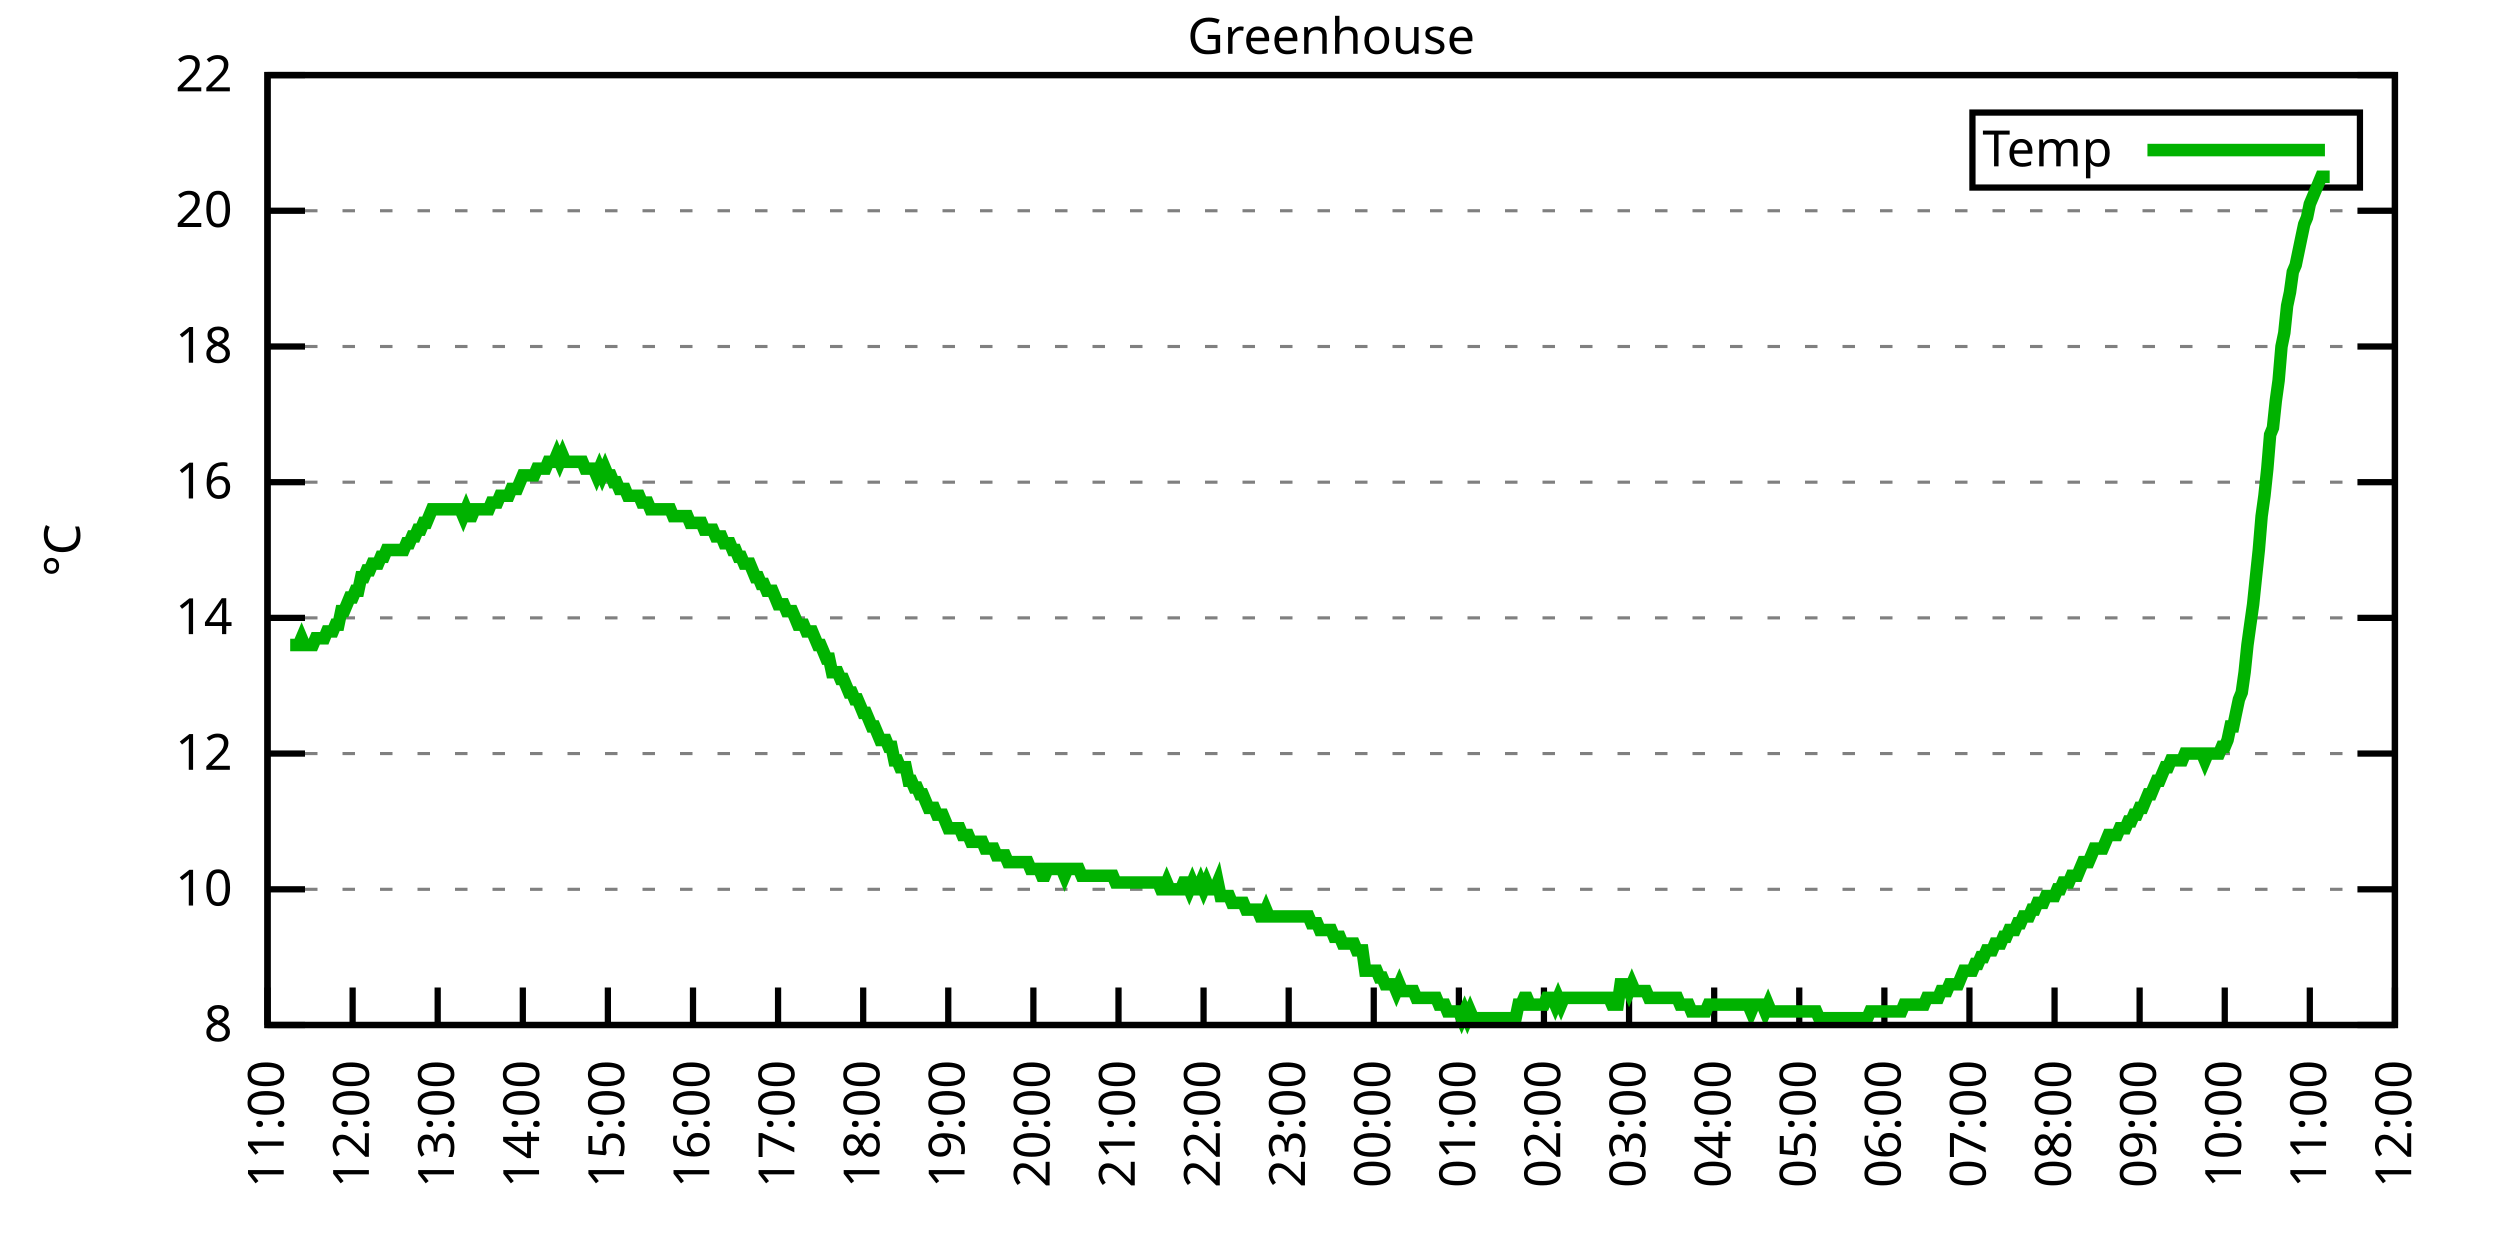
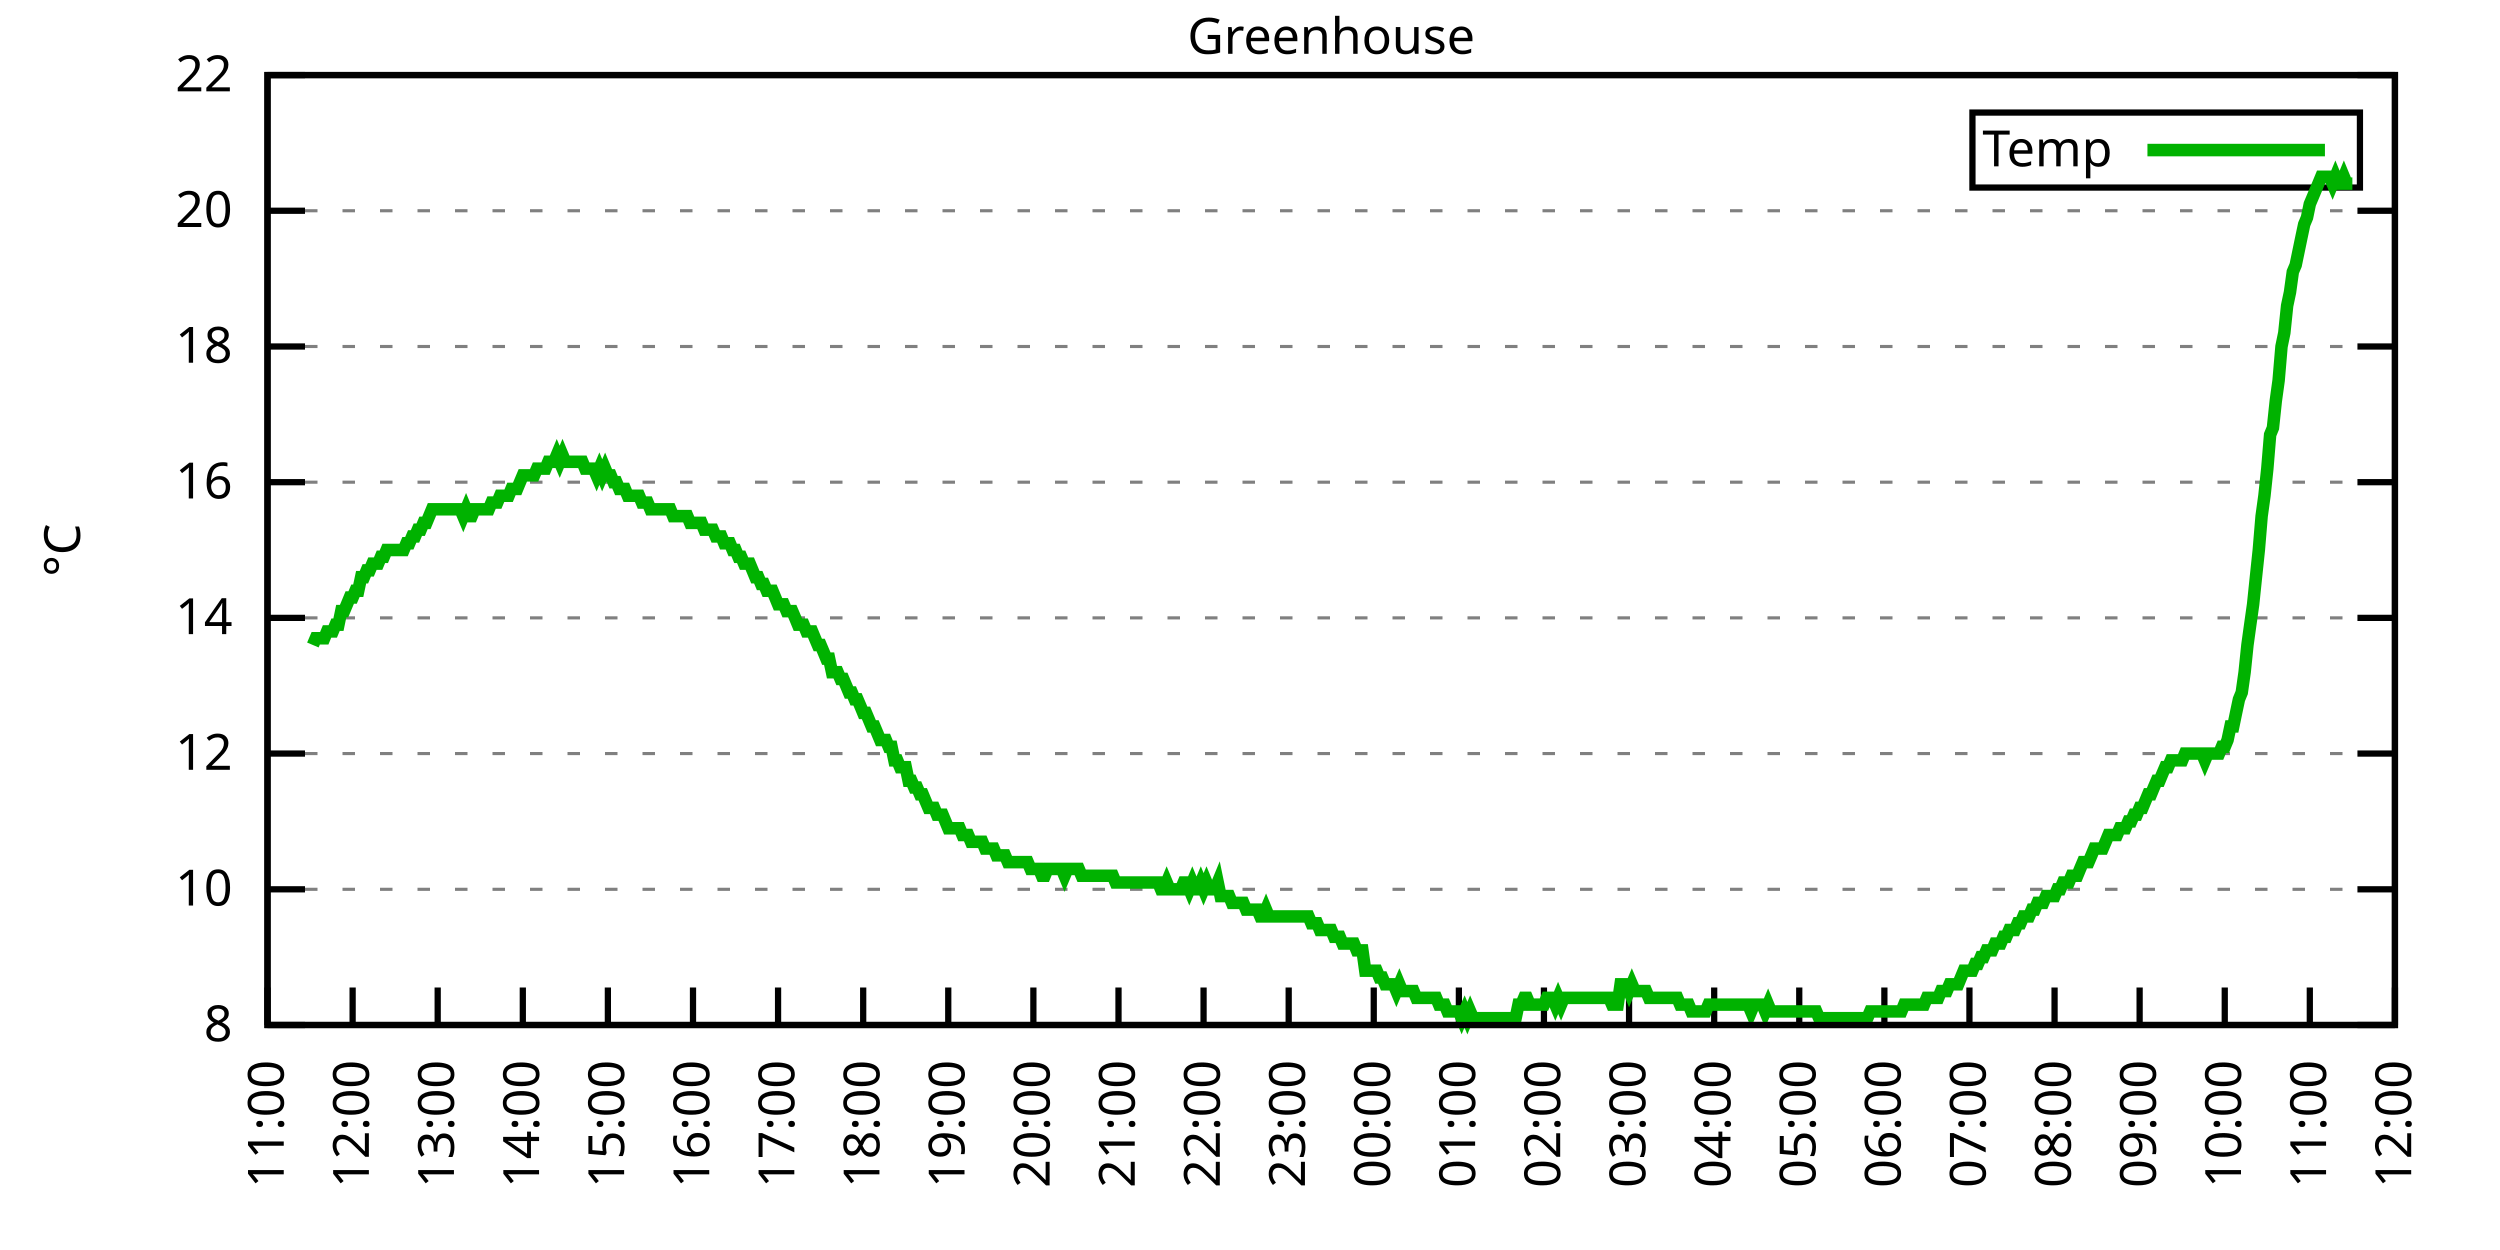
<svg xmlns="http://www.w3.org/2000/svg" xmlns:xlink="http://www.w3.org/1999/xlink" width="400" height="200" viewBox="0 0 400 200">
  <g id="gnuplot_canvas">
    <rect x="0" y="0" width="400" height="200" fill="none" />
    <defs>
      <circle id="gpDot" r="0.5" stroke-width="0.5" stroke="currentColor" />
      <path id="gpPt0" stroke-width="0.333" stroke="currentColor" d="M-1,0 h2 M0,-1 v2" />
      <path id="gpPt1" stroke-width="0.333" stroke="currentColor" d="M-1,-1 L1,1 M1,-1 L-1,1" />
      <path id="gpPt2" stroke-width="0.333" stroke="currentColor" d="M-1,0 L1,0 M0,-1 L0,1 M-1,-1 L1,1 M-1,1 L1,-1" />
      <rect id="gpPt3" stroke-width="0.333" stroke="currentColor" x="-1" y="-1" width="2" height="2" />
      <rect id="gpPt4" stroke-width="0.333" stroke="currentColor" fill="currentColor" x="-1" y="-1" width="2" height="2" />
      <circle id="gpPt5" stroke-width="0.333" stroke="currentColor" cx="0" cy="0" r="1" />
      <use xlink:href="#gpPt5" id="gpPt6" fill="currentColor" stroke="none" />
      <path id="gpPt7" stroke-width="0.333" stroke="currentColor" d="M0,-1.33 L-1.33,0.67 L1.33,0.67 z" />
      <use xlink:href="#gpPt7" id="gpPt8" fill="currentColor" stroke="none" />
      <use xlink:href="#gpPt7" id="gpPt9" stroke="currentColor" transform="rotate(180)" />
      <use xlink:href="#gpPt9" id="gpPt10" fill="currentColor" stroke="none" />
      <use xlink:href="#gpPt3" id="gpPt11" stroke="currentColor" transform="rotate(45)" />
      <use xlink:href="#gpPt11" id="gpPt12" fill="currentColor" stroke="none" />
      <path id="gpPt13" stroke-width="0.333" stroke="currentColor" d="M0,1.330 L1.265,0.411 L0.782,-1.067 L-0.782,-1.076 L-1.265,0.411 z" />
      <use xlink:href="#gpPt13" id="gpPt14" fill="currentColor" stroke="none" />
      <filter id="textbox" filterUnits="objectBoundingBox" x="0" y="0" height="1" width="1">
        <feFlood flood-color="white" flood-opacity="1" result="bgnd" />
        <feComposite in="SourceGraphic" in2="bgnd" operator="atop" />
      </filter>
      <filter id="greybox" filterUnits="objectBoundingBox" x="0" y="0" height="1" width="1">
        <feFlood flood-color="lightgrey" flood-opacity="1" result="grey" />
        <feComposite in="SourceGraphic" in2="grey" operator="atop" />
      </filter>
    </defs>
    <g fill="none" color="white" stroke="currentColor" stroke-width="1.00" stroke-linecap="butt" stroke-linejoin="miter">
</g>
    <g fill="none" color="black" stroke="currentColor" stroke-width="1.00" stroke-linecap="butt" stroke-linejoin="miter">
      <g stroke="none" shape-rendering="crispEdges">
        <polygon fill="rgb(255, 255, 255)" points="42.80,164.00 383.18,164.00 383.18,12.02 42.80,12.02 " />
      </g>
    </g>
    <g fill="none" color="black" stroke="currentColor" stroke-width="1.00" stroke-linecap="butt" stroke-linejoin="miter">
</g>
    <g fill="none" color="black" stroke="black" stroke-width="0.50" stroke-linecap="butt" stroke-linejoin="miter">
</g>
    <g fill="none" color="gray" stroke="currentColor" stroke-width="0.50" stroke-linecap="butt" stroke-linejoin="miter">
      <path stroke="gray" stroke-dasharray="2,4" class="gridline" d="M42.80,164.00 L383.19,164.00  " />
    </g>
    <g fill="none" color="gray" stroke="gray" stroke-width="1.00" stroke-linecap="butt" stroke-linejoin="miter">
</g>
    <g fill="none" color="black" stroke="currentColor" stroke-width="1.00" stroke-linecap="butt" stroke-linejoin="miter">
      <path stroke="black" d="M42.80,164.00 L48.80,164.00 M383.19,164.00 L377.19,164.00  " />
      <g transform="translate(37.20,166.60)" stroke="none" fill="black" font-family="Sans" font-size="8.00" text-anchor="end">
        <text>
          <tspan font-family="Sans"> 8</tspan>
        </text>
      </g>
    </g>
    <g fill="none" color="black" stroke="currentColor" stroke-width="1.00" stroke-linecap="butt" stroke-linejoin="miter">
</g>
    <g fill="none" color="black" stroke="black" stroke-width="0.50" stroke-linecap="butt" stroke-linejoin="miter">
</g>
    <g fill="none" color="gray" stroke="currentColor" stroke-width="0.50" stroke-linecap="butt" stroke-linejoin="miter">
      <path stroke="gray" stroke-dasharray="2,4" class="gridline" d="M42.80,142.29 L383.19,142.29  " />
    </g>
    <g fill="none" color="gray" stroke="gray" stroke-width="1.00" stroke-linecap="butt" stroke-linejoin="miter">
</g>
    <g fill="none" color="black" stroke="currentColor" stroke-width="1.00" stroke-linecap="butt" stroke-linejoin="miter">
      <path stroke="black" d="M42.80,142.29 L48.80,142.29 M383.19,142.29 L377.19,142.29  " />
      <g transform="translate(37.20,144.89)" stroke="none" fill="black" font-family="Sans" font-size="8.00" text-anchor="end">
        <text>
          <tspan font-family="Sans"> 10</tspan>
        </text>
      </g>
    </g>
    <g fill="none" color="black" stroke="currentColor" stroke-width="1.00" stroke-linecap="butt" stroke-linejoin="miter">
</g>
    <g fill="none" color="black" stroke="black" stroke-width="0.50" stroke-linecap="butt" stroke-linejoin="miter">
</g>
    <g fill="none" color="gray" stroke="currentColor" stroke-width="0.50" stroke-linecap="butt" stroke-linejoin="miter">
      <path stroke="gray" stroke-dasharray="2,4" class="gridline" d="M42.80,120.57 L383.19,120.57  " />
    </g>
    <g fill="none" color="gray" stroke="gray" stroke-width="1.00" stroke-linecap="butt" stroke-linejoin="miter">
</g>
    <g fill="none" color="black" stroke="currentColor" stroke-width="1.00" stroke-linecap="butt" stroke-linejoin="miter">
      <path stroke="black" d="M42.80,120.57 L48.80,120.57 M383.19,120.57 L377.19,120.57  " />
      <g transform="translate(37.20,123.17)" stroke="none" fill="black" font-family="Sans" font-size="8.00" text-anchor="end">
        <text>
          <tspan font-family="Sans"> 12</tspan>
        </text>
      </g>
    </g>
    <g fill="none" color="black" stroke="currentColor" stroke-width="1.00" stroke-linecap="butt" stroke-linejoin="miter">
</g>
    <g fill="none" color="black" stroke="black" stroke-width="0.50" stroke-linecap="butt" stroke-linejoin="miter">
</g>
    <g fill="none" color="gray" stroke="currentColor" stroke-width="0.50" stroke-linecap="butt" stroke-linejoin="miter">
      <path stroke="gray" stroke-dasharray="2,4" class="gridline" d="M42.80,98.86 L383.19,98.86  " />
    </g>
    <g fill="none" color="gray" stroke="gray" stroke-width="1.00" stroke-linecap="butt" stroke-linejoin="miter">
</g>
    <g fill="none" color="black" stroke="currentColor" stroke-width="1.00" stroke-linecap="butt" stroke-linejoin="miter">
      <path stroke="black" d="M42.80,98.86 L48.80,98.86 M383.19,98.86 L377.19,98.86  " />
      <g transform="translate(37.20,101.46)" stroke="none" fill="black" font-family="Sans" font-size="8.00" text-anchor="end">
        <text>
          <tspan font-family="Sans"> 14</tspan>
        </text>
      </g>
    </g>
    <g fill="none" color="black" stroke="currentColor" stroke-width="1.00" stroke-linecap="butt" stroke-linejoin="miter">
</g>
    <g fill="none" color="black" stroke="black" stroke-width="0.50" stroke-linecap="butt" stroke-linejoin="miter">
</g>
    <g fill="none" color="gray" stroke="currentColor" stroke-width="0.50" stroke-linecap="butt" stroke-linejoin="miter">
      <path stroke="gray" stroke-dasharray="2,4" class="gridline" d="M42.80,77.15 L383.19,77.15  " />
    </g>
    <g fill="none" color="gray" stroke="gray" stroke-width="1.00" stroke-linecap="butt" stroke-linejoin="miter">
</g>
    <g fill="none" color="black" stroke="currentColor" stroke-width="1.00" stroke-linecap="butt" stroke-linejoin="miter">
      <path stroke="black" d="M42.80,77.15 L48.80,77.15 M383.19,77.15 L377.19,77.15  " />
      <g transform="translate(37.20,79.75)" stroke="none" fill="black" font-family="Sans" font-size="8.00" text-anchor="end">
        <text>
          <tspan font-family="Sans"> 16</tspan>
        </text>
      </g>
    </g>
    <g fill="none" color="black" stroke="currentColor" stroke-width="1.00" stroke-linecap="butt" stroke-linejoin="miter">
</g>
    <g fill="none" color="black" stroke="black" stroke-width="0.50" stroke-linecap="butt" stroke-linejoin="miter">
</g>
    <g fill="none" color="gray" stroke="currentColor" stroke-width="0.50" stroke-linecap="butt" stroke-linejoin="miter">
      <path stroke="gray" stroke-dasharray="2,4" class="gridline" d="M42.80,55.44 L383.19,55.44  " />
    </g>
    <g fill="none" color="gray" stroke="gray" stroke-width="1.00" stroke-linecap="butt" stroke-linejoin="miter">
</g>
    <g fill="none" color="black" stroke="currentColor" stroke-width="1.00" stroke-linecap="butt" stroke-linejoin="miter">
      <path stroke="black" d="M42.80,55.44 L48.80,55.44 M383.19,55.44 L377.19,55.44  " />
      <g transform="translate(37.20,58.04)" stroke="none" fill="black" font-family="Sans" font-size="8.00" text-anchor="end">
        <text>
          <tspan font-family="Sans"> 18</tspan>
        </text>
      </g>
    </g>
    <g fill="none" color="black" stroke="currentColor" stroke-width="1.00" stroke-linecap="butt" stroke-linejoin="miter">
</g>
    <g fill="none" color="black" stroke="black" stroke-width="0.50" stroke-linecap="butt" stroke-linejoin="miter">
</g>
    <g fill="none" color="gray" stroke="currentColor" stroke-width="0.50" stroke-linecap="butt" stroke-linejoin="miter">
      <path stroke="gray" stroke-dasharray="2,4" class="gridline" d="M42.80,33.72 L383.19,33.72  " />
    </g>
    <g fill="none" color="gray" stroke="gray" stroke-width="1.00" stroke-linecap="butt" stroke-linejoin="miter">
</g>
    <g fill="none" color="black" stroke="currentColor" stroke-width="1.00" stroke-linecap="butt" stroke-linejoin="miter">
      <path stroke="black" d="M42.80,33.72 L48.80,33.72 M383.19,33.72 L377.19,33.72  " />
      <g transform="translate(37.20,36.32)" stroke="none" fill="black" font-family="Sans" font-size="8.00" text-anchor="end">
        <text>
          <tspan font-family="Sans"> 20</tspan>
        </text>
      </g>
    </g>
    <g fill="none" color="black" stroke="currentColor" stroke-width="1.00" stroke-linecap="butt" stroke-linejoin="miter">
</g>
    <g fill="none" color="black" stroke="black" stroke-width="0.50" stroke-linecap="butt" stroke-linejoin="miter">
</g>
    <g fill="none" color="gray" stroke="currentColor" stroke-width="0.50" stroke-linecap="butt" stroke-linejoin="miter">
      <path stroke="gray" stroke-dasharray="2,4" class="gridline" d="M42.80,12.01 L383.19,12.01  " />
    </g>
    <g fill="none" color="gray" stroke="gray" stroke-width="1.00" stroke-linecap="butt" stroke-linejoin="miter">
</g>
    <g fill="none" color="black" stroke="currentColor" stroke-width="1.00" stroke-linecap="butt" stroke-linejoin="miter">
      <path stroke="black" d="M42.80,12.01 L48.80,12.01 M383.19,12.01 L377.19,12.01  " />
      <g transform="translate(37.20,14.61)" stroke="none" fill="black" font-family="Sans" font-size="8.00" text-anchor="end">
        <text>
          <tspan font-family="Sans"> 22</tspan>
        </text>
      </g>
    </g>
    <g fill="none" color="black" stroke="currentColor" stroke-width="1.00" stroke-linecap="butt" stroke-linejoin="miter">
      <path stroke="black" d="M42.80,164.00 L42.80,158.00  " />
      <g transform="translate(45.40,169.60) rotate(270.00)" stroke="none" fill="black" font-family="Sans" font-size="8.00" text-anchor="end">
        <text>
          <tspan font-family="Sans">11:00</tspan>
        </text>
      </g>
    </g>
    <g fill="none" color="black" stroke="currentColor" stroke-width="1.00" stroke-linecap="butt" stroke-linejoin="miter">
      <path stroke="black" d="M56.42,164.00 L56.42,158.00  " />
      <g transform="translate(59.02,169.60) rotate(270.00)" stroke="none" fill="black" font-family="Sans" font-size="8.00" text-anchor="end">
        <text>
          <tspan font-family="Sans">12:00</tspan>
        </text>
      </g>
    </g>
    <g fill="none" color="black" stroke="currentColor" stroke-width="1.00" stroke-linecap="butt" stroke-linejoin="miter">
      <path stroke="black" d="M70.03,164.00 L70.03,158.00  " />
      <g transform="translate(72.63,169.60) rotate(270.00)" stroke="none" fill="black" font-family="Sans" font-size="8.00" text-anchor="end">
        <text>
          <tspan font-family="Sans">13:00</tspan>
        </text>
      </g>
    </g>
    <g fill="none" color="black" stroke="currentColor" stroke-width="1.00" stroke-linecap="butt" stroke-linejoin="miter">
      <path stroke="black" d="M83.65,164.00 L83.65,158.00  " />
      <g transform="translate(86.25,169.60) rotate(270.00)" stroke="none" fill="black" font-family="Sans" font-size="8.00" text-anchor="end">
        <text>
          <tspan font-family="Sans">14:00</tspan>
        </text>
      </g>
    </g>
    <g fill="none" color="black" stroke="currentColor" stroke-width="1.00" stroke-linecap="butt" stroke-linejoin="miter">
      <path stroke="black" d="M97.26,164.00 L97.26,158.00  " />
      <g transform="translate(99.86,169.60) rotate(270.00)" stroke="none" fill="black" font-family="Sans" font-size="8.00" text-anchor="end">
        <text>
          <tspan font-family="Sans">15:00</tspan>
        </text>
      </g>
    </g>
    <g fill="none" color="black" stroke="currentColor" stroke-width="1.00" stroke-linecap="butt" stroke-linejoin="miter">
      <path stroke="black" d="M110.88,164.00 L110.88,158.00  " />
      <g transform="translate(113.48,169.60) rotate(270.00)" stroke="none" fill="black" font-family="Sans" font-size="8.00" text-anchor="end">
        <text>
          <tspan font-family="Sans">16:00</tspan>
        </text>
      </g>
    </g>
    <g fill="none" color="black" stroke="currentColor" stroke-width="1.00" stroke-linecap="butt" stroke-linejoin="miter">
      <path stroke="black" d="M124.49,164.00 L124.49,158.00  " />
      <g transform="translate(127.09,169.60) rotate(270.00)" stroke="none" fill="black" font-family="Sans" font-size="8.00" text-anchor="end">
        <text>
          <tspan font-family="Sans">17:00</tspan>
        </text>
      </g>
    </g>
    <g fill="none" color="black" stroke="currentColor" stroke-width="1.00" stroke-linecap="butt" stroke-linejoin="miter">
      <path stroke="black" d="M138.11,164.00 L138.11,158.00  " />
      <g transform="translate(140.71,169.60) rotate(270.00)" stroke="none" fill="black" font-family="Sans" font-size="8.00" text-anchor="end">
        <text>
          <tspan font-family="Sans">18:00</tspan>
        </text>
      </g>
    </g>
    <g fill="none" color="black" stroke="currentColor" stroke-width="1.00" stroke-linecap="butt" stroke-linejoin="miter">
      <path stroke="black" d="M151.72,164.00 L151.72,158.00  " />
      <g transform="translate(154.32,169.60) rotate(270.00)" stroke="none" fill="black" font-family="Sans" font-size="8.00" text-anchor="end">
        <text>
          <tspan font-family="Sans">19:00</tspan>
        </text>
      </g>
    </g>
    <g fill="none" color="black" stroke="currentColor" stroke-width="1.00" stroke-linecap="butt" stroke-linejoin="miter">
      <path stroke="black" d="M165.34,164.00 L165.34,158.00  " />
      <g transform="translate(167.94,169.60) rotate(270.00)" stroke="none" fill="black" font-family="Sans" font-size="8.00" text-anchor="end">
        <text>
          <tspan font-family="Sans">20:00</tspan>
        </text>
      </g>
    </g>
    <g fill="none" color="black" stroke="currentColor" stroke-width="1.00" stroke-linecap="butt" stroke-linejoin="miter">
      <path stroke="black" d="M178.96,164.00 L178.96,158.00  " />
      <g transform="translate(181.56,169.60) rotate(270.00)" stroke="none" fill="black" font-family="Sans" font-size="8.00" text-anchor="end">
        <text>
          <tspan font-family="Sans">21:00</tspan>
        </text>
      </g>
    </g>
    <g fill="none" color="black" stroke="currentColor" stroke-width="1.00" stroke-linecap="butt" stroke-linejoin="miter">
      <path stroke="black" d="M192.57,164.00 L192.57,158.00  " />
      <g transform="translate(195.17,169.60) rotate(270.00)" stroke="none" fill="black" font-family="Sans" font-size="8.00" text-anchor="end">
        <text>
          <tspan font-family="Sans">22:00</tspan>
        </text>
      </g>
    </g>
    <g fill="none" color="black" stroke="currentColor" stroke-width="1.00" stroke-linecap="butt" stroke-linejoin="miter">
      <path stroke="black" d="M206.19,164.00 L206.19,158.00  " />
      <g transform="translate(208.79,169.60) rotate(270.00)" stroke="none" fill="black" font-family="Sans" font-size="8.00" text-anchor="end">
        <text>
          <tspan font-family="Sans">23:00</tspan>
        </text>
      </g>
    </g>
    <g fill="none" color="black" stroke="currentColor" stroke-width="1.00" stroke-linecap="butt" stroke-linejoin="miter">
      <path stroke="black" d="M219.80,164.00 L219.80,158.00  " />
      <g transform="translate(222.40,169.60) rotate(270.00)" stroke="none" fill="black" font-family="Sans" font-size="8.00" text-anchor="end">
        <text>
          <tspan font-family="Sans">00:00</tspan>
        </text>
      </g>
    </g>
    <g fill="none" color="black" stroke="currentColor" stroke-width="1.00" stroke-linecap="butt" stroke-linejoin="miter">
      <path stroke="black" d="M233.42,164.00 L233.42,158.00  " />
      <g transform="translate(236.02,169.60) rotate(270.00)" stroke="none" fill="black" font-family="Sans" font-size="8.00" text-anchor="end">
        <text>
          <tspan font-family="Sans">01:00</tspan>
        </text>
      </g>
    </g>
    <g fill="none" color="black" stroke="currentColor" stroke-width="1.00" stroke-linecap="butt" stroke-linejoin="miter">
      <path stroke="black" d="M247.03,164.00 L247.03,158.00  " />
      <g transform="translate(249.63,169.60) rotate(270.00)" stroke="none" fill="black" font-family="Sans" font-size="8.00" text-anchor="end">
        <text>
          <tspan font-family="Sans">02:00</tspan>
        </text>
      </g>
    </g>
    <g fill="none" color="black" stroke="currentColor" stroke-width="1.00" stroke-linecap="butt" stroke-linejoin="miter">
      <path stroke="black" d="M260.65,164.00 L260.65,158.00  " />
      <g transform="translate(263.25,169.60) rotate(270.00)" stroke="none" fill="black" font-family="Sans" font-size="8.00" text-anchor="end">
        <text>
          <tspan font-family="Sans">03:00</tspan>
        </text>
      </g>
    </g>
    <g fill="none" color="black" stroke="currentColor" stroke-width="1.00" stroke-linecap="butt" stroke-linejoin="miter">
      <path stroke="black" d="M274.27,164.00 L274.27,158.00  " />
      <g transform="translate(276.87,169.60) rotate(270.00)" stroke="none" fill="black" font-family="Sans" font-size="8.00" text-anchor="end">
        <text>
          <tspan font-family="Sans">04:00</tspan>
        </text>
      </g>
    </g>
    <g fill="none" color="black" stroke="currentColor" stroke-width="1.00" stroke-linecap="butt" stroke-linejoin="miter">
      <path stroke="black" d="M287.88,164.00 L287.88,158.00  " />
      <g transform="translate(290.48,169.60) rotate(270.00)" stroke="none" fill="black" font-family="Sans" font-size="8.00" text-anchor="end">
        <text>
          <tspan font-family="Sans">05:00</tspan>
        </text>
      </g>
    </g>
    <g fill="none" color="black" stroke="currentColor" stroke-width="1.00" stroke-linecap="butt" stroke-linejoin="miter">
      <path stroke="black" d="M301.50,164.00 L301.50,158.00  " />
      <g transform="translate(304.10,169.60) rotate(270.00)" stroke="none" fill="black" font-family="Sans" font-size="8.00" text-anchor="end">
        <text>
          <tspan font-family="Sans">06:00</tspan>
        </text>
      </g>
    </g>
    <g fill="none" color="black" stroke="currentColor" stroke-width="1.00" stroke-linecap="butt" stroke-linejoin="miter">
      <path stroke="black" d="M315.11,164.00 L315.11,158.00  " />
      <g transform="translate(317.71,169.60) rotate(270.00)" stroke="none" fill="black" font-family="Sans" font-size="8.00" text-anchor="end">
        <text>
          <tspan font-family="Sans">07:00</tspan>
        </text>
      </g>
    </g>
    <g fill="none" color="black" stroke="currentColor" stroke-width="1.00" stroke-linecap="butt" stroke-linejoin="miter">
      <path stroke="black" d="M328.73,164.00 L328.73,158.00  " />
      <g transform="translate(331.33,169.60) rotate(270.00)" stroke="none" fill="black" font-family="Sans" font-size="8.00" text-anchor="end">
        <text>
          <tspan font-family="Sans">08:00</tspan>
        </text>
      </g>
    </g>
    <g fill="none" color="black" stroke="currentColor" stroke-width="1.00" stroke-linecap="butt" stroke-linejoin="miter">
      <path stroke="black" d="M342.34,164.00 L342.34,158.00  " />
      <g transform="translate(344.94,169.60) rotate(270.00)" stroke="none" fill="black" font-family="Sans" font-size="8.00" text-anchor="end">
        <text>
          <tspan font-family="Sans">09:00</tspan>
        </text>
      </g>
    </g>
    <g fill="none" color="black" stroke="currentColor" stroke-width="1.00" stroke-linecap="butt" stroke-linejoin="miter">
      <path stroke="black" d="M355.96,164.00 L355.96,158.00  " />
      <g transform="translate(358.56,169.60) rotate(270.00)" stroke="none" fill="black" font-family="Sans" font-size="8.00" text-anchor="end">
        <text>
          <tspan font-family="Sans">10:00</tspan>
        </text>
      </g>
    </g>
    <g fill="none" color="black" stroke="currentColor" stroke-width="1.00" stroke-linecap="butt" stroke-linejoin="miter">
      <path stroke="black" d="M369.57,164.00 L369.57,158.00  " />
      <g transform="translate(372.17,169.60) rotate(270.00)" stroke="none" fill="black" font-family="Sans" font-size="8.00" text-anchor="end">
        <text>
          <tspan font-family="Sans">11:00</tspan>
        </text>
      </g>
    </g>
    <g fill="none" color="black" stroke="currentColor" stroke-width="1.00" stroke-linecap="butt" stroke-linejoin="miter">
      <path stroke="black" d="M383.19,164.00 L383.19,158.00  " />
      <g transform="translate(385.79,169.60) rotate(270.00)" stroke="none" fill="black" font-family="Sans" font-size="8.00" text-anchor="end">
        <text>
          <tspan font-family="Sans">12:00</tspan>
        </text>
      </g>
    </g>
    <g fill="none" color="black" stroke="currentColor" stroke-width="1.00" stroke-linecap="butt" stroke-linejoin="miter">
</g>
    <g fill="none" color="black" stroke="currentColor" stroke-width="1.00" stroke-linecap="butt" stroke-linejoin="miter">
      <path stroke="black" d="M42.80,12.01 L42.80,164.00 L383.19,164.00 L383.19,12.01 L42.80,12.01 Z  " />
    </g>
    <g fill="none" color="black" stroke="currentColor" stroke-width="1.00" stroke-linecap="butt" stroke-linejoin="miter">
</g>
    <g fill="none" color="black" stroke="currentColor" stroke-width="1.00" stroke-linecap="butt" stroke-linejoin="miter">
      <path stroke="black" d="M315.59,30.01 L315.59,18.01 L377.59,18.01 L377.59,30.01 L315.59,30.01 Z  " />
    </g>
    <g id="Greenhouse_plot_1">
      <g fill="none" color="white" stroke="black" stroke-width="2.00" stroke-linecap="butt" stroke-linejoin="miter">
</g>
      <g fill="none" color="black" stroke="currentColor" stroke-width="2.00" stroke-linecap="butt" stroke-linejoin="miter">
        <g transform="translate(337.99,26.61)" stroke="none" fill="black" font-family="Sans" font-size="8.00" text-anchor="end">
          <text>
            <tspan font-family="Sans">Temp</tspan>
          </text>
        </g>
      </g>
      <g fill="none" color="black" stroke="currentColor" stroke-width="2.00" stroke-linecap="butt" stroke-linejoin="miter">
-         <path stroke="rgb(  0, 178,   0)" d="M343.59,24.01 L371.99,24.01 M46.43,103.20 L46.88,103.20 L47.34,103.20 L47.79,103.20 L48.25,102.12 L48.70,103.20   L49.15,103.20 L49.61,103.20 L50.06,103.20 L50.52,102.12 L50.97,102.12 L51.42,102.12 L51.88,102.12 L52.33,101.03   L52.78,101.03 L53.24,101.03 L53.69,99.95 L54.15,99.95 L54.60,97.78 L55.05,97.78 L55.51,96.69 L55.96,95.60   L56.42,95.60 L56.87,94.52 L57.32,94.52 L57.78,92.35 L58.23,92.35 L58.68,91.26 L59.14,91.26 L59.59,90.18   L60.05,90.18 L60.50,90.18 L60.95,89.09 L61.41,89.09 L61.86,88.00 L62.32,88.00 L62.77,88.00 L63.22,88.00   L63.68,88.00 L64.13,88.00 L64.58,88.00 L65.04,86.92 L65.49,86.92 L65.95,85.83 L66.40,85.83 L66.85,84.75   L67.31,84.75 L67.76,83.66 L68.22,83.66 L68.67,82.58 L69.12,81.49 L69.58,81.49 L70.03,81.49 L70.49,81.49   L70.94,81.49 L71.39,81.49 L71.85,81.49 L72.30,81.49 L72.75,81.49 L73.21,81.49 L73.66,81.49 L74.12,82.58   L74.57,81.49 L75.02,82.58 L75.48,82.58 L75.93,81.49 L76.39,81.49 L76.84,81.49 L77.29,81.49 L77.75,81.49   L78.20,81.49 L78.65,80.41 L79.11,80.41 L79.56,80.41 L80.02,79.32 L80.47,79.32 L80.92,79.32 L81.38,79.32   L81.83,78.23 L82.29,78.23 L82.74,78.23 L83.19,77.15 L83.65,76.06 L84.10,76.06 L84.55,76.06 L85.01,76.06   L85.46,76.06 L85.92,74.98 L86.37,74.98 L86.82,74.98 L87.28,74.98 L87.73,73.89 L88.19,73.89 L88.64,73.89   L89.09,72.81 L89.55,73.89 L90.00,72.81 L90.45,73.89 L90.91,73.89 L91.36,73.89 L91.82,73.89 L92.27,73.89   L92.72,73.89 L93.18,73.89 L93.63,74.98 L94.09,74.98 L94.54,74.98 L94.99,74.98 L95.45,76.06 L95.90,74.98   L96.35,76.06 L96.81,74.98 L97.26,76.06 L97.72,76.06 L98.17,77.15 L98.62,77.15 L99.08,78.23 L99.53,78.23   L99.99,78.23 L100.44,79.32 L100.89,79.32 L101.35,79.32 L101.80,79.32 L102.25,79.32 L102.71,80.41 L103.16,80.41   L103.62,80.41 L104.07,81.49 L104.52,81.49 L104.98,81.49 L105.43,81.49 L105.89,81.49 L106.34,81.49 L106.79,81.49   L107.25,81.49 L107.70,82.58 L108.15,82.58 L108.61,82.58 L109.06,82.58 L109.52,82.58 L109.97,82.58 L110.42,83.66   L110.88,83.66 L111.33,83.66 L111.79,83.66 L112.24,83.66 L112.69,84.75 L113.15,84.75 L113.60,84.75 L114.05,84.75   L114.51,85.83 L114.96,85.83 L115.42,85.83 L115.87,86.92 L116.32,86.92 L116.78,86.92 L117.23,88.00 L117.69,88.00   L118.14,89.09 L118.59,89.09 L119.05,90.18 L119.50,90.18 L119.96,90.18 L120.41,91.26 L120.86,92.35 L121.32,92.35   L121.77,93.43 L122.22,93.43 L122.68,94.52 L123.13,94.52 L123.59,94.52 L124.04,95.60 L124.49,96.69 L124.95,96.69   L125.40,96.69 L125.86,97.78 L126.31,97.78 L126.76,97.78 L127.22,98.86 L127.67,99.95 L128.12,99.95 L128.58,99.95   L129.03,101.03 L129.49,101.03 L129.94,101.03 L130.39,102.12 L130.85,103.20 L131.30,103.20 L131.76,104.29 L132.21,105.38   L132.66,105.38 L133.12,107.55 L133.57,107.55 L134.02,107.55 L134.48,108.63 L134.93,108.63 L135.39,109.72 L135.84,110.80   L136.29,110.80 L136.75,111.89 L137.20,111.89 L137.66,112.97 L138.11,114.06 L138.56,114.06 L139.02,115.15 L139.47,116.23   L139.92,116.23 L140.38,117.32 L140.83,118.40 L141.29,118.40 L141.74,118.40 L142.19,119.49 L142.65,119.49 L143.10,121.66   L143.56,121.66 L144.01,122.75 L144.46,122.75 L144.92,122.75 L145.37,124.92 L145.82,124.92 L146.28,126.00 L146.73,126.00   L147.19,127.09 L147.64,127.09 L148.09,128.17 L148.55,129.26 L149.00,129.26 L149.46,129.26 L149.91,130.35 L150.36,130.35   L150.82,130.35 L151.27,131.43 L151.72,132.52 L152.18,132.52 L152.63,132.52 L153.09,132.52 L153.54,132.52 L153.99,133.60   L154.45,133.60 L154.90,133.60 L155.36,134.69 L155.81,134.69 L156.26,134.69 L156.72,134.69 L157.17,134.69 L157.62,135.77   L158.08,135.77 L158.53,135.77 L158.99,135.77 L159.44,136.86 L159.89,136.86 L160.35,136.86 L160.80,136.86 L161.26,137.94   L161.71,137.94 L162.16,137.94 L162.62,137.94 L163.07,137.94 L163.52,137.94 L163.98,137.94 L164.43,137.94 L164.89,139.03   L165.34,139.03 L165.79,139.03 L166.25,139.03 L166.70,140.12 L167.16,140.12 L167.61,139.03 L168.06,139.03 L168.52,139.03   L168.97,139.03 L169.43,139.03 L169.88,139.03 L170.33,140.12 L170.79,139.03 L171.24,139.03 L171.69,139.03 L172.15,139.03   L172.60,139.03 L173.06,140.12 L173.51,140.12 L173.96,140.12 L174.42,140.12 L174.87,140.12 L175.33,140.12 L175.78,140.12   L176.23,140.12 L176.69,140.12 L177.14,140.12 L177.59,140.12 L178.05,140.12 L178.50,141.20 L178.96,141.20 L179.41,141.20   L179.86,141.20 L180.32,141.20 L180.77,141.20 L181.23,141.20 L181.68,141.20 L182.13,141.20 L182.59,141.20 L183.04,141.20   L183.49,141.20 L183.95,141.20 L184.40,141.20 L184.86,141.20 L185.31,141.20 L185.76,142.29 L186.22,142.29 L186.67,141.20   L187.13,142.29 L187.58,142.29 L188.03,142.29 L188.49,142.29 L188.94,142.29 L189.39,141.20 L189.85,141.20 L190.30,142.29   L190.76,141.20 L191.21,142.29 L191.66,142.29 L192.12,141.20 L192.57,142.29 L193.03,141.20 L193.48,142.29 L193.93,142.29   L194.39,142.29 L194.84,141.20 L195.29,143.37 L195.75,143.37 L196.20,143.37 L196.66,143.37 L197.11,144.46 L197.56,144.46   L198.02,144.46 L198.47,144.46 L198.93,144.46 L199.38,145.54 L199.83,145.54 L200.29,145.54 L200.74,145.54 L201.19,145.54   L201.65,146.63 L202.10,146.63 L202.56,145.54 L203.01,146.63 L203.46,146.63 L203.92,146.63 L204.37,146.63 L204.83,146.63   L205.28,146.63 L205.73,146.63 L206.19,146.63 L206.64,146.63 L207.09,146.63 L207.55,146.63 L208.00,146.63 L208.46,146.63   L208.91,146.63 L209.36,146.63 L209.82,147.72 L210.27,147.72 L210.73,147.72 L211.18,148.80 L211.63,148.80 L212.09,148.80   L212.54,148.80 L213.00,148.80 L213.45,149.89 L213.90,149.89 L214.36,149.89 L214.81,150.97 L215.26,150.97 L215.72,150.97   L216.17,150.97 L216.63,150.97 L217.08,152.06 L217.53,152.06 L217.99,152.06 L218.44,155.31 L218.90,155.31 L219.35,155.31   L219.80,155.31 L220.26,155.31 L220.71,156.40 L221.16,156.40 L221.62,157.49 L222.07,157.49 L222.53,157.49 L222.98,157.49   L223.43,158.57 L223.89,157.49 L224.34,158.57 L224.80,158.57 L225.25,158.57 L225.70,158.57 L226.16,158.57 L226.61,159.66   L227.06,159.66 L227.52,159.66 L227.97,159.66 L228.43,159.66 L228.88,159.66 L229.33,159.66 L229.79,159.66 L230.24,160.74   L230.70,160.74 L231.15,160.74 L231.60,161.83 L232.06,161.83 L232.51,161.83 L232.96,161.83 L233.42,161.83 L233.87,162.91   L234.33,161.83 L234.78,162.91 L235.23,161.83 L235.69,162.91 L236.14,162.91 L236.60,162.91 L237.05,162.91 L237.50,162.91   L237.96,162.91 L238.41,162.91 L238.86,162.91 L239.32,162.91 L239.77,162.91 L240.23,162.91 L240.68,162.91 L241.13,162.91   L241.59,162.91 L242.04,162.91 L242.50,162.91 L242.95,160.74 L243.40,160.74 L243.86,159.66 L244.31,159.66 L244.76,160.74   L245.22,160.74 L245.67,160.74 L246.13,160.74 L246.58,160.74 L247.03,160.74 L247.49,159.66 L247.94,159.66 L248.40,159.66   L248.85,160.74 L249.30,159.66 L249.76,160.74 L250.21,159.66 L250.66,159.66 L251.12,159.66 L251.57,159.66 L252.03,159.66   L252.48,159.66 L252.93,159.66 L253.39,159.66 L253.84,159.66 L254.30,159.66 L254.75,159.66 L255.20,159.66 L255.66,159.66   L256.11,159.66 L256.56,159.66 L257.02,159.66 L257.47,159.66 L257.93,160.74 L258.38,160.74 L258.83,160.74 L259.29,157.49   L259.74,157.49 L260.20,157.49 L260.65,158.57 L261.10,157.49 L261.56,158.57 L262.01,158.57 L262.47,158.57 L262.92,158.57   L263.37,158.57 L263.83,159.66 L264.28,159.66 L264.73,159.66 L265.19,159.66 L265.64,159.66 L266.10,159.66 L266.55,159.66   L267.00,159.66 L267.46,159.66 L267.91,159.66 L268.37,159.66 L268.82,160.74 L269.27,160.74 L269.73,160.74 L270.18,160.74   L270.63,161.83 L271.09,161.83 L271.54,161.83 L272.00,161.83 L272.45,161.83 L272.90,161.83 L273.36,160.74 L273.81,160.74   L274.27,160.74 L274.72,160.74 L275.17,160.74 L275.63,160.74 L276.08,160.74 L276.53,160.74 L276.99,160.74 L277.44,160.74   L277.90,160.74 L278.35,160.74 L278.80,160.74 L279.26,160.74 L279.71,160.74 L280.17,161.83 L280.62,160.74 L281.07,160.74   L281.53,160.74 L281.98,160.74 L282.43,161.83 L282.89,160.74 L283.34,161.83 L283.80,161.83 L284.25,161.83 L284.70,161.83   L285.16,161.83 L285.61,161.83 L286.07,161.83 L286.52,161.83 L286.97,161.83 L287.43,161.83 L287.88,161.83 L288.33,161.83   L288.79,161.83 L289.24,161.83 L289.70,161.83 L290.15,161.83 L290.60,161.83 L291.06,162.91 L291.51,162.91 L291.97,162.91   L292.42,162.91 L292.87,162.91 L293.33,162.91 L293.78,162.91 L294.23,162.91 L294.69,162.91 L295.14,162.91 L295.60,162.91   L296.05,162.91 L296.50,162.91 L296.96,162.91 L297.41,162.91 L297.87,162.91 L298.32,162.91 L298.77,162.91 L299.23,161.83   L299.68,161.83 L300.13,161.83 L300.59,161.83 L301.04,161.83 L301.50,161.83 L301.95,161.83 L302.40,161.83 L302.86,161.83   L303.31,161.83 L303.77,161.83 L304.22,161.83 L304.67,160.74 L305.13,160.74 L305.58,160.74 L306.03,160.74 L306.49,160.74   L306.94,160.74 L307.40,160.74 L307.85,160.74 L308.30,159.66 L308.76,159.66 L309.21,159.66 L309.67,159.66 L310.12,159.66   L310.57,158.57 L311.03,158.57 L311.48,158.57 L311.94,157.49 L312.39,157.49 L312.84,157.49 L313.30,157.49 L313.75,156.40   L314.20,155.31 L314.66,155.31 L315.11,155.31 L315.57,155.31 L316.02,154.23 L316.47,154.23 L316.93,153.14 L317.38,153.14   L317.84,152.06 L318.29,152.06 L318.74,152.06 L319.20,150.97 L319.65,150.97 L320.10,150.97 L320.56,149.89 L321.01,149.89   L321.47,148.80 L321.92,148.80 L322.37,148.80 L322.83,147.72 L323.28,147.72 L323.74,146.63 L324.19,146.63 L324.64,146.63   L325.10,145.54 L325.55,145.54 L326.00,144.46 L326.46,144.46 L326.91,144.46 L327.37,143.37 L327.82,143.37 L328.27,143.37   L328.73,143.37 L329.18,142.29 L329.64,142.29 L330.09,141.20 L330.54,141.20 L331.00,141.20 L331.45,140.12 L331.90,140.12   L332.36,140.12 L332.81,139.03 L333.27,137.94 L333.72,137.94 L334.17,137.94 L334.63,136.86 L335.08,135.77 L335.54,135.77   L335.99,135.77 L336.44,135.77 L336.90,134.69 L337.35,133.60 L337.80,133.60 L338.26,133.60 L338.71,133.60 L339.17,132.52   L339.62,132.52 L340.07,132.52 L340.53,131.43 L340.98,131.43 L341.44,130.35 L341.89,130.35 L342.34,129.26 L342.80,129.26   L343.25,128.17 L343.70,127.09 L344.16,127.09 L344.61,126.00 L345.07,124.92 L345.52,124.92 L345.97,123.83 L346.43,122.75   L346.88,122.75 L347.34,121.66 L347.79,121.66 L348.24,121.66 L348.70,121.66 L349.15,121.66 L349.60,120.57 L350.06,120.57   L350.51,120.57 L350.97,120.57 L351.42,120.57 L351.87,120.57 L352.33,120.57 L352.78,121.66 L353.24,120.57 L353.69,120.57   L354.14,120.57 L354.60,120.57 L355.05,120.57 L355.50,119.49 L355.96,119.49 L356.41,118.40 L356.87,116.23 L357.32,116.23   L357.77,114.06 L358.23,111.89 L358.68,110.80 L359.14,107.55 L359.59,103.20 L360.04,99.95 L360.50,96.69 L360.95,92.35   L361.41,88.00 L361.86,82.58 L362.31,79.32 L362.77,74.98 L363.22,69.55 L363.67,68.46 L364.13,64.12 L364.58,60.86   L365.04,55.44 L365.49,53.26 L365.94,48.92 L366.40,46.75 L366.85,43.49 L367.31,42.41 L367.76,40.24 L368.21,38.07   L368.67,35.89 L369.12,34.81 L369.57,32.64 L370.03,31.55 L370.48,30.47 L370.94,29.38 L371.39,28.29 L371.84,28.29   L372.30,28.29 L372.75,28.29  " />
+         <path stroke="rgb(  0, 178,   0)" d="M343.59,24.01 L371.99,24.01 M50.06,103.20 L50.52,102.12 L50.97,102.12 L51.42,102.12 L51.88,102.12 L52.33,101.03   L52.78,101.03 L53.24,101.03 L53.69,99.95 L54.15,99.95 L54.60,97.78 L55.05,97.78 L55.51,96.69 L55.96,95.60   L56.42,95.60 L56.87,94.52 L57.32,94.52 L57.78,92.35 L58.23,92.35 L58.68,91.26 L59.14,91.26 L59.59,90.18   L60.05,90.18 L60.50,90.18 L60.95,89.09 L61.41,89.09 L61.86,88.00 L62.32,88.00 L62.77,88.00 L63.22,88.00   L63.68,88.00 L64.13,88.00 L64.58,88.00 L65.04,86.92 L65.49,86.92 L65.95,85.83 L66.40,85.83 L66.85,84.75   L67.31,84.75 L67.76,83.66 L68.22,83.66 L68.67,82.58 L69.12,81.49 L69.58,81.49 L70.03,81.49 L70.49,81.49   L70.94,81.49 L71.39,81.49 L71.85,81.49 L72.30,81.49 L72.75,81.49 L73.21,81.49 L73.66,81.49 L74.12,82.58   L74.57,81.49 L75.02,82.58 L75.48,82.58 L75.93,81.49 L76.39,81.49 L76.84,81.49 L77.29,81.49 L77.75,81.49   L78.20,81.49 L78.65,80.41 L79.11,80.41 L79.56,80.41 L80.02,79.32 L80.47,79.32 L80.92,79.32 L81.38,79.32   L81.83,78.23 L82.29,78.23 L82.74,78.23 L83.19,77.15 L83.65,76.06 L84.10,76.06 L84.55,76.06 L85.01,76.06   L85.46,76.06 L85.92,74.98 L86.37,74.98 L86.82,74.98 L87.28,74.98 L87.73,73.89 L88.19,73.89 L88.64,73.89   L89.09,72.81 L89.55,73.89 L90.00,72.81 L90.45,73.89 L90.91,73.89 L91.36,73.89 L91.82,73.89 L92.27,73.89   L92.72,73.89 L93.18,73.89 L93.63,74.98 L94.09,74.98 L94.54,74.98 L94.99,74.98 L95.45,76.06 L95.90,74.98   L96.35,76.06 L96.81,74.98 L97.26,76.06 L97.72,76.06 L98.17,77.15 L98.62,77.15 L99.08,78.23 L99.53,78.23   L99.99,78.23 L100.44,79.32 L100.89,79.32 L101.35,79.32 L101.80,79.32 L102.25,79.32 L102.71,80.41 L103.16,80.41   L103.62,80.41 L104.07,81.49 L104.52,81.49 L104.98,81.49 L105.43,81.49 L105.89,81.49 L106.34,81.49 L106.79,81.49   L107.25,81.49 L107.70,82.58 L108.15,82.58 L108.61,82.58 L109.06,82.58 L109.52,82.58 L109.97,82.58 L110.42,83.66   L110.88,83.66 L111.33,83.66 L111.79,83.66 L112.24,83.66 L112.69,84.75 L113.15,84.75 L113.60,84.75 L114.05,84.75   L114.51,85.83 L114.96,85.83 L115.42,85.83 L115.87,86.92 L116.32,86.92 L116.78,86.92 L117.23,88.00 L117.69,88.00   L118.14,89.09 L118.59,89.09 L119.05,90.18 L119.50,90.18 L119.96,90.18 L120.41,91.26 L120.86,92.35 L121.32,92.35   L121.77,93.43 L122.22,93.43 L122.68,94.52 L123.13,94.52 L123.59,94.52 L124.04,95.60 L124.49,96.69 L124.95,96.69   L125.40,96.69 L125.86,97.78 L126.31,97.78 L126.76,97.78 L127.22,98.86 L127.67,99.95 L128.12,99.95 L128.58,99.95   L129.03,101.03 L129.49,101.03 L129.94,101.03 L130.39,102.12 L130.85,103.20 L131.30,103.20 L131.76,104.29 L132.21,105.38   L132.66,105.38 L133.12,107.55 L133.57,107.55 L134.02,107.55 L134.48,108.63 L134.93,108.63 L135.39,109.72 L135.84,110.80   L136.29,110.80 L136.75,111.89 L137.20,111.89 L137.66,112.97 L138.11,114.06 L138.56,114.06 L139.02,115.15 L139.47,116.23   L139.92,116.23 L140.38,117.32 L140.83,118.40 L141.29,118.40 L141.74,118.40 L142.19,119.49 L142.65,119.49 L143.10,121.66   L143.56,121.66 L144.01,122.75 L144.46,122.75 L144.92,122.75 L145.37,124.92 L145.82,124.92 L146.28,126.00 L146.73,126.00   L147.19,127.09 L147.64,127.09 L148.09,128.17 L148.55,129.26 L149.00,129.26 L149.46,129.26 L149.91,130.35 L150.36,130.35   L150.82,130.35 L151.27,131.43 L151.72,132.52 L152.18,132.52 L152.63,132.52 L153.09,132.52 L153.54,132.52 L153.99,133.60   L154.45,133.60 L154.90,133.60 L155.36,134.69 L155.81,134.69 L156.26,134.69 L156.72,134.69 L157.17,134.69 L157.62,135.77   L158.08,135.77 L158.53,135.77 L158.99,135.77 L159.44,136.86 L159.89,136.86 L160.35,136.86 L160.80,136.86 L161.26,137.94   L161.71,137.94 L162.16,137.94 L162.62,137.94 L163.07,137.94 L163.52,137.94 L163.98,137.94 L164.43,137.94 L164.89,139.03   L165.34,139.03 L165.79,139.03 L166.25,139.03 L166.70,140.12 L167.16,140.12 L167.61,139.03 L168.06,139.03 L168.52,139.03   L168.97,139.03 L169.43,139.03 L169.88,139.03 L170.33,140.12 L170.79,139.03 L171.24,139.03 L171.69,139.03 L172.15,139.03   L172.60,139.03 L173.06,140.12 L173.51,140.12 L173.96,140.12 L174.42,140.12 L174.87,140.12 L175.33,140.12 L175.78,140.12   L176.23,140.12 L176.69,140.12 L177.14,140.12 L177.59,140.12 L178.05,140.12 L178.50,141.20 L178.96,141.20 L179.41,141.20   L179.86,141.20 L180.32,141.20 L180.77,141.20 L181.23,141.20 L181.68,141.20 L182.13,141.20 L182.59,141.20 L183.04,141.20   L183.49,141.20 L183.95,141.20 L184.40,141.20 L184.86,141.20 L185.31,141.20 L185.76,142.29 L186.22,142.29 L186.67,141.20   L187.13,142.29 L187.58,142.29 L188.03,142.29 L188.49,142.29 L188.94,142.29 L189.39,141.20 L189.85,141.20 L190.30,142.29   L190.76,141.20 L191.21,142.29 L191.66,142.29 L192.12,141.20 L192.57,142.29 L193.03,141.20 L193.48,142.29 L193.93,142.29   L194.39,142.29 L194.84,141.20 L195.29,143.37 L195.75,143.37 L196.20,143.37 L196.66,143.37 L197.11,144.46 L197.56,144.46   L198.02,144.46 L198.47,144.46 L198.93,144.46 L199.38,145.54 L199.83,145.54 L200.29,145.54 L200.74,145.54 L201.19,145.54   L201.65,146.63 L202.10,146.63 L202.56,145.54 L203.01,146.63 L203.46,146.63 L203.92,146.63 L204.37,146.63 L204.83,146.63   L205.28,146.63 L205.73,146.63 L206.19,146.63 L206.64,146.63 L207.09,146.63 L207.55,146.63 L208.00,146.63 L208.46,146.63   L208.91,146.63 L209.36,146.63 L209.82,147.72 L210.27,147.72 L210.73,147.72 L211.18,148.80 L211.63,148.80 L212.09,148.80   L212.54,148.80 L213.00,148.80 L213.45,149.89 L213.90,149.89 L214.36,149.89 L214.81,150.97 L215.26,150.97 L215.72,150.97   L216.17,150.97 L216.63,150.97 L217.08,152.06 L217.53,152.06 L217.99,152.06 L218.44,155.31 L218.90,155.31 L219.35,155.31   L219.80,155.31 L220.26,155.31 L220.71,156.40 L221.16,156.40 L221.62,157.49 L222.07,157.49 L222.53,157.49 L222.98,157.49   L223.43,158.57 L223.89,157.49 L224.34,158.57 L224.80,158.57 L225.25,158.57 L225.70,158.57 L226.16,158.57 L226.61,159.66   L227.06,159.66 L227.52,159.66 L227.97,159.66 L228.43,159.66 L228.88,159.66 L229.33,159.66 L229.79,159.66 L230.24,160.74   L230.70,160.74 L231.15,160.74 L231.60,161.83 L232.06,161.83 L232.51,161.83 L232.96,161.83 L233.42,161.83 L233.87,162.91   L234.33,161.83 L234.78,162.91 L235.23,161.83 L235.69,162.91 L236.14,162.91 L236.60,162.91 L237.05,162.91 L237.50,162.91   L237.96,162.91 L238.41,162.91 L238.86,162.91 L239.32,162.91 L239.77,162.91 L240.23,162.91 L240.68,162.91 L241.13,162.91   L241.59,162.91 L242.04,162.91 L242.50,162.91 L242.95,160.74 L243.40,160.74 L243.86,159.66 L244.31,159.66 L244.76,160.74   L245.22,160.74 L245.67,160.74 L246.13,160.74 L246.58,160.74 L247.03,160.74 L247.49,159.66 L247.94,159.66 L248.40,159.66   L248.85,160.74 L249.30,159.66 L249.76,160.74 L250.21,159.66 L250.66,159.66 L251.12,159.66 L251.57,159.66 L252.03,159.66   L252.48,159.66 L252.93,159.66 L253.39,159.66 L253.84,159.66 L254.30,159.66 L254.75,159.66 L255.20,159.66 L255.66,159.66   L256.11,159.66 L256.56,159.66 L257.02,159.66 L257.47,159.66 L257.93,160.74 L258.38,160.74 L258.83,160.74 L259.29,157.49   L259.74,157.49 L260.20,157.49 L260.65,158.57 L261.10,157.49 L261.56,158.57 L262.01,158.57 L262.47,158.57 L262.92,158.57   L263.37,158.57 L263.83,159.66 L264.28,159.66 L264.73,159.66 L265.19,159.66 L265.64,159.66 L266.10,159.66 L266.55,159.66   L267.00,159.66 L267.46,159.66 L267.91,159.66 L268.37,159.66 L268.82,160.74 L269.27,160.74 L269.73,160.74 L270.18,160.74   L270.63,161.83 L271.09,161.83 L271.54,161.83 L272.00,161.83 L272.45,161.83 L272.90,161.83 L273.36,160.74 L273.81,160.74   L274.27,160.74 L274.72,160.74 L275.17,160.74 L275.63,160.74 L276.08,160.74 L276.53,160.74 L276.99,160.74 L277.44,160.74   L277.90,160.74 L278.35,160.74 L278.80,160.74 L279.26,160.74 L279.71,160.74 L280.17,161.83 L280.62,160.74 L281.07,160.74   L281.53,160.74 L281.98,160.74 L282.43,161.83 L282.89,160.74 L283.34,161.83 L283.80,161.83 L284.25,161.83 L284.70,161.83   L285.16,161.83 L285.61,161.83 L286.07,161.83 L286.52,161.83 L286.97,161.83 L287.43,161.83 L287.88,161.83 L288.33,161.83   L288.79,161.83 L289.24,161.83 L289.70,161.83 L290.15,161.83 L290.60,161.83 L291.06,162.91 L291.51,162.91 L291.97,162.91   L292.42,162.91 L292.87,162.91 L293.33,162.91 L293.78,162.91 L294.23,162.91 L294.69,162.91 L295.14,162.91 L295.60,162.91   L296.05,162.91 L296.50,162.91 L296.96,162.91 L297.41,162.91 L297.87,162.91 L298.32,162.91 L298.77,162.91 L299.23,161.83   L299.68,161.83 L300.13,161.83 L300.59,161.83 L301.04,161.83 L301.50,161.83 L301.95,161.83 L302.40,161.83 L302.86,161.83   L303.31,161.83 L303.77,161.83 L304.22,161.83 L304.67,160.74 L305.13,160.74 L305.58,160.74 L306.03,160.74 L306.49,160.74   L306.94,160.74 L307.40,160.74 L307.85,160.74 L308.30,159.66 L308.76,159.66 L309.21,159.66 L309.67,159.66 L310.12,159.66   L310.57,158.57 L311.03,158.57 L311.48,158.57 L311.94,157.49 L312.39,157.49 L312.84,157.49 L313.30,157.49 L313.75,156.40   L314.20,155.31 L314.66,155.31 L315.11,155.31 L315.57,155.31 L316.02,154.23 L316.47,154.23 L316.93,153.14 L317.38,153.14   L317.84,152.06 L318.29,152.06 L318.74,152.06 L319.20,150.97 L319.65,150.97 L320.10,150.97 L320.56,149.89 L321.01,149.89   L321.47,148.80 L321.92,148.80 L322.37,148.80 L322.83,147.72 L323.28,147.72 L323.74,146.63 L324.19,146.63 L324.64,146.63   L325.10,145.54 L325.55,145.54 L326.00,144.46 L326.46,144.46 L326.91,144.46 L327.37,143.37 L327.82,143.37 L328.27,143.37   L328.73,143.37 L329.18,142.29 L329.64,142.29 L330.09,141.20 L330.54,141.20 L331.00,141.20 L331.45,140.12 L331.90,140.12   L332.36,140.12 L332.81,139.03 L333.27,137.94 L333.72,137.94 L334.17,137.94 L334.63,136.86 L335.08,135.77 L335.54,135.77   L335.99,135.77 L336.44,135.77 L336.90,134.69 L337.35,133.60 L337.80,133.60 L338.26,133.60 L338.71,133.60 L339.17,132.52   L339.62,132.52 L340.07,132.52 L340.53,131.43 L340.98,131.43 L341.44,130.35 L341.89,130.35 L342.34,129.26 L342.80,129.26   L343.25,128.17 L343.70,127.09 L344.16,127.09 L344.61,126.00 L345.07,124.92 L345.52,124.92 L345.97,123.83 L346.43,122.75   L346.88,122.75 L347.34,121.66 L347.79,121.66 L348.24,121.66 L348.70,121.66 L349.15,121.66 L349.60,120.57 L350.06,120.57   L350.51,120.57 L350.97,120.57 L351.42,120.57 L351.87,120.57 L352.33,120.57 L352.78,121.66 L353.24,120.57 L353.69,120.57   L354.14,120.57 L354.60,120.57 L355.05,120.57 L355.50,119.49 L355.96,119.49 L356.41,118.40 L356.87,116.23 L357.32,116.23   L357.77,114.06 L358.23,111.89 L358.68,110.80 L359.14,107.55 L359.59,103.20 L360.04,99.95 L360.50,96.69 L360.95,92.35   L361.41,88.00 L361.86,82.58 L362.31,79.32 L362.77,74.98 L363.22,69.55 L363.67,68.46 L364.13,64.12 L364.58,60.86   L365.04,55.44 L365.49,53.26 L365.94,48.92 L366.40,46.75 L366.85,43.49 L367.31,42.41 L367.76,40.24 L368.21,38.07   L368.67,35.89 L369.12,34.81 L369.57,32.64 L370.03,31.55 L370.48,30.47 L370.94,29.38 L371.39,28.29 L371.84,28.29   L372.30,28.29 L372.75,28.29 L373.21,29.38 L373.66,28.29 L374.11,29.38 L374.57,29.38 L375.02,28.29 L375.47,29.38   L375.93,29.38 L376.38,29.38  " />
      </g>
    </g>
    <g fill="none" color="black" stroke="currentColor" stroke-width="2.00" stroke-linecap="butt" stroke-linejoin="miter">
</g>
    <g fill="none" color="black" stroke="black" stroke-width="1.00" stroke-linecap="butt" stroke-linejoin="miter">
</g>
    <g fill="none" color="black" stroke="currentColor" stroke-width="1.00" stroke-linecap="butt" stroke-linejoin="miter">
      <path stroke="black" d="M42.80,12.01 L42.80,164.00 L383.19,164.00 L383.19,12.01 L42.80,12.01 Z  " />
      <g transform="translate(12.80,88.01) rotate(270.00)" stroke="none" fill="black" font-family="Sans" font-size="8.00" text-anchor="middle">
        <text>
          <tspan font-family="Sans">°C</tspan>
        </text>
      </g>
    </g>
    <g fill="none" color="black" stroke="currentColor" stroke-width="1.00" stroke-linecap="butt" stroke-linejoin="miter">
</g>
    <g fill="none" color="black" stroke="currentColor" stroke-width="1.00" stroke-linecap="butt" stroke-linejoin="miter">
      <g transform="translate(212.99,8.61)" stroke="none" fill="black" font-family="Sans" font-size="8.00" text-anchor="middle">
        <text>
          <tspan font-family="Sans">Greenhouse</tspan>
        </text>
      </g>
    </g>
    <g fill="none" color="black" stroke="currentColor" stroke-width="1.00" stroke-linecap="butt" stroke-linejoin="miter">
</g>
  </g>
</svg>
